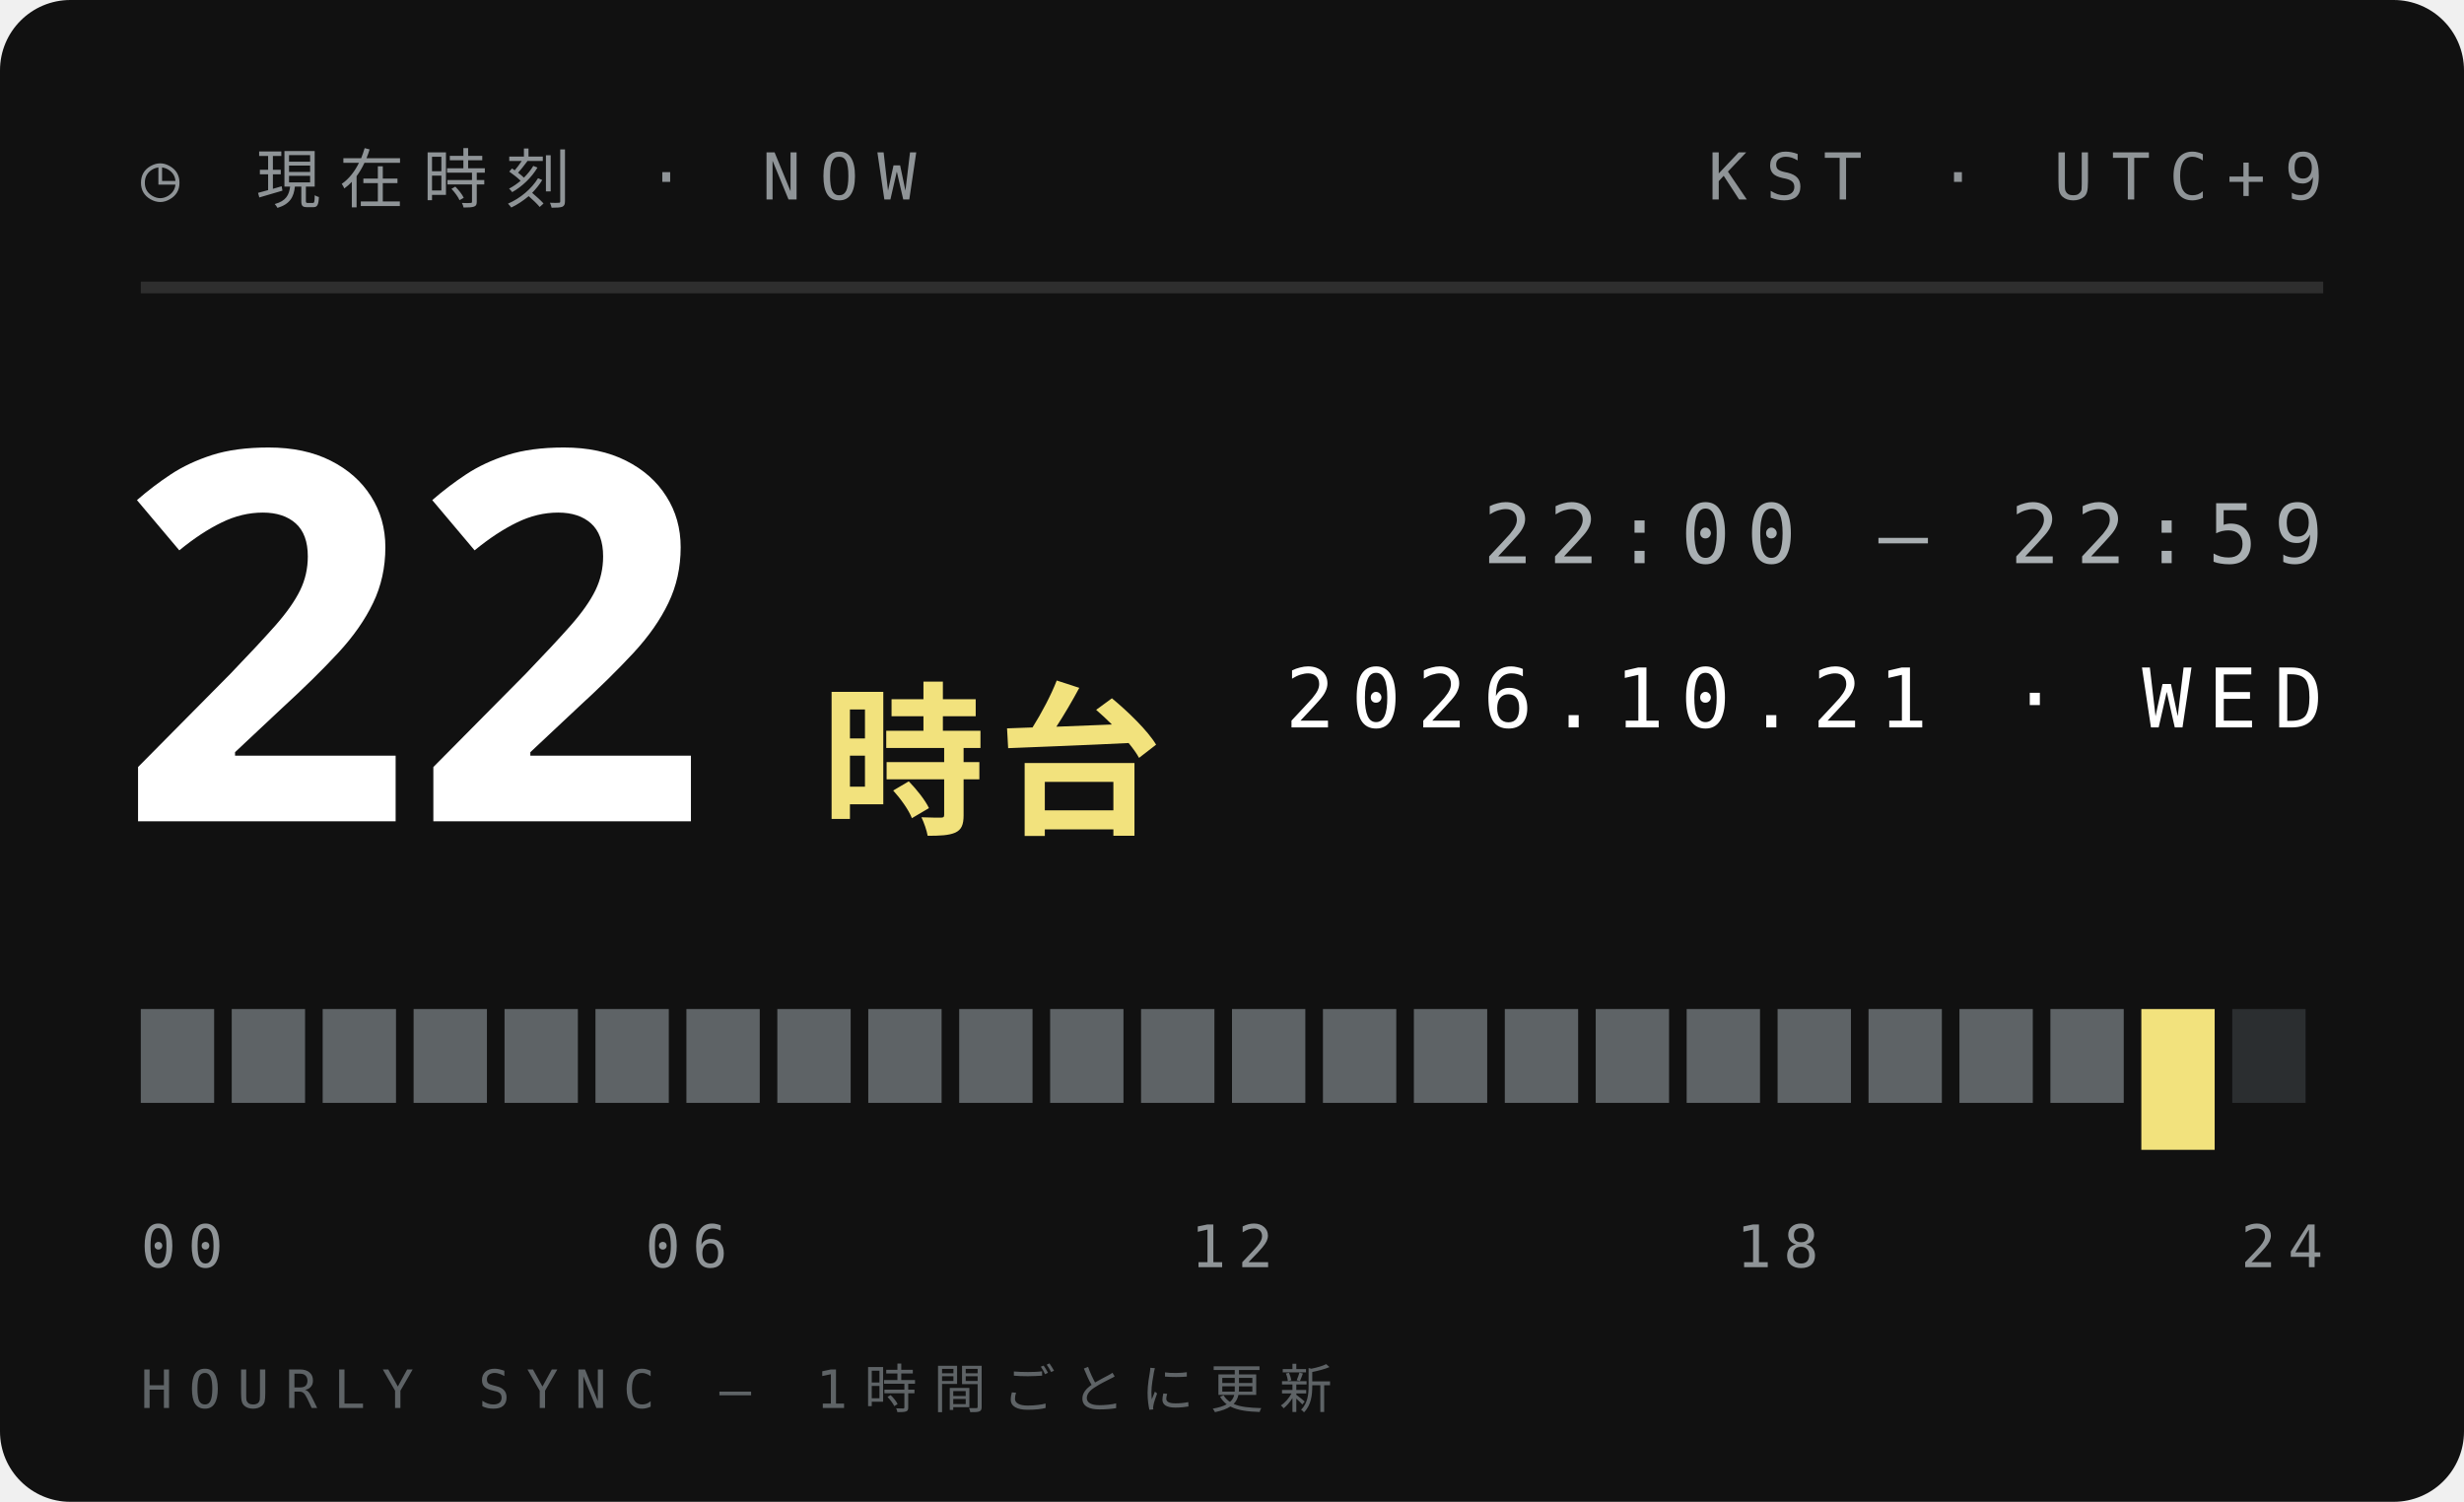
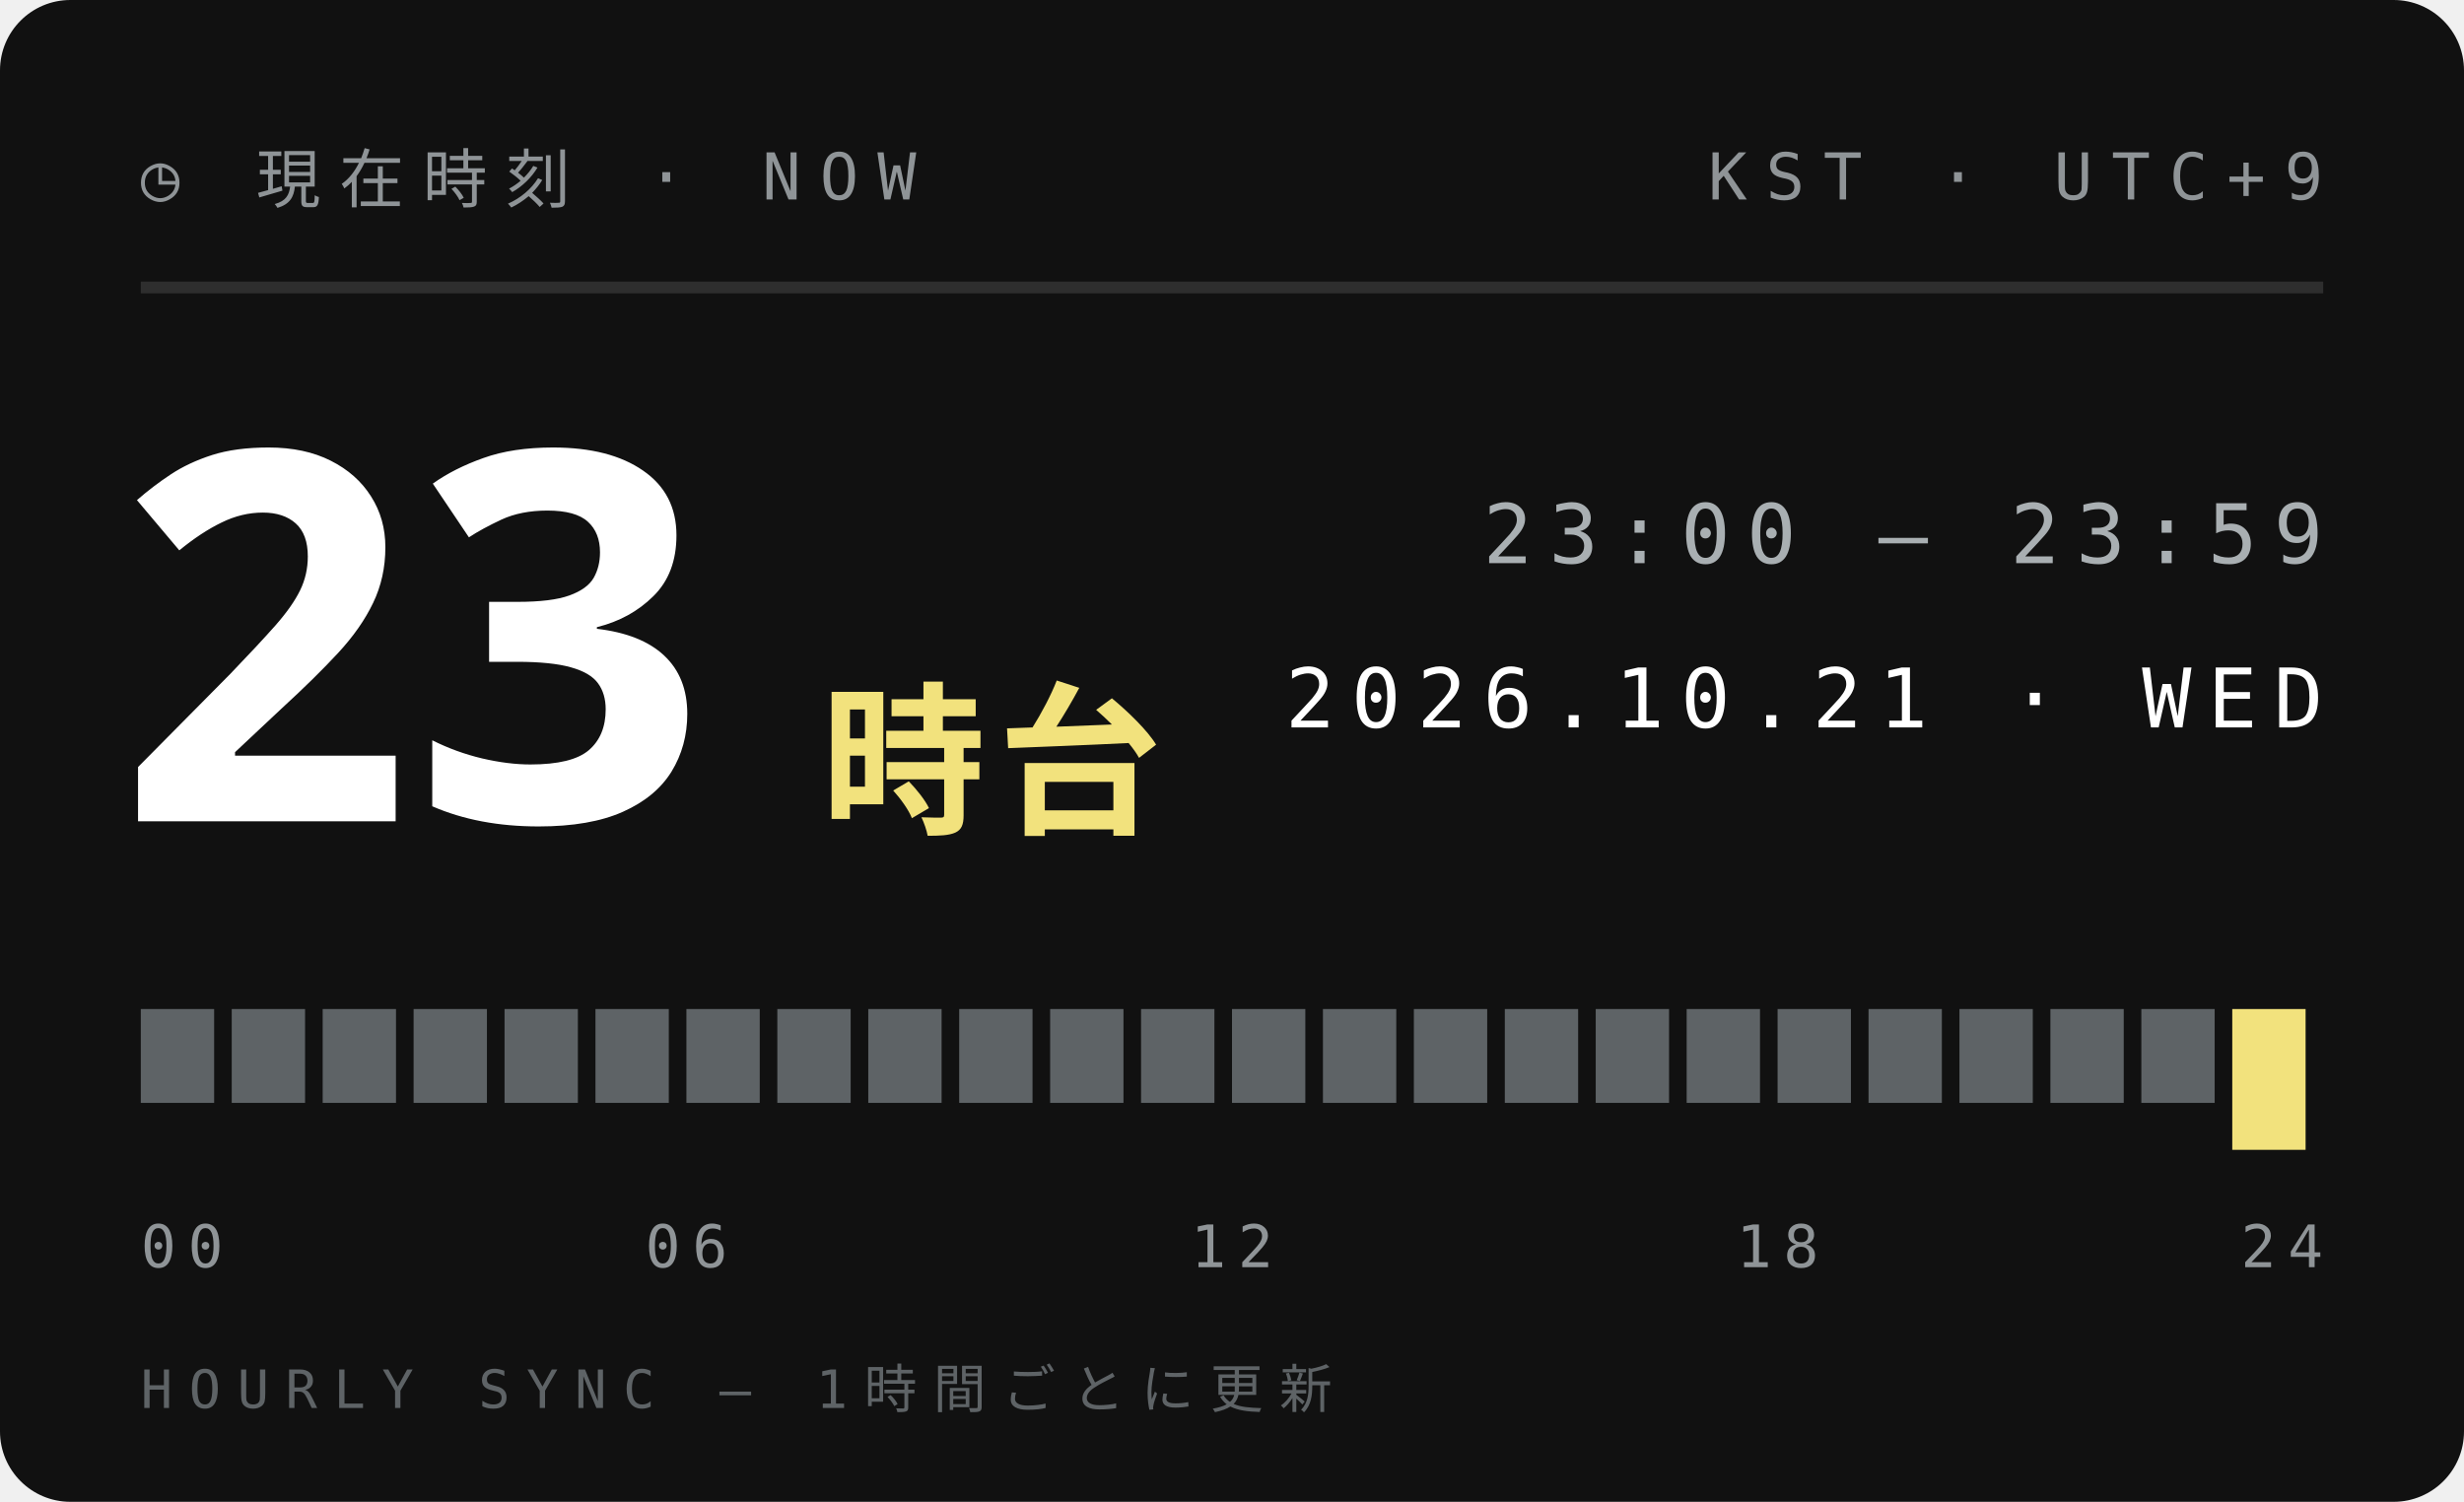
<svg xmlns="http://www.w3.org/2000/svg" width="210" height="128">
  <style>text{font:400 6.5px 'IBM Plex Mono',Menlo,monospace;letter-spacing:1.2px;fill:#5E6366}.s{font-size:5.5px}.v{font-weight:600;font-size:9px;fill:#111;letter-spacing:0}.b{font:900 20px 'Arial Black',sans-serif;fill:#111;letter-spacing:0}.j{font:800 11px 'Hiragino Sans','Noto Sans JP',sans-serif;fill:#111;letter-spacing:2px}</style>
  <rect width="210" height="128" rx="6" fill="#111" />
  <text x="12" y="17" style="font-size:5.5px;letter-spacing:1.6px;fill:#8F9497">◷ 現在時刻 · NOW</text>
  <text x="198" y="17" text-anchor="end" style="font-size:5.5px;letter-spacing:1.6px;fill:#8F9497">KST · UTC+9</text>
  <path d="M12 24.5H198" stroke="#ffffff1f" />
-   <text class="b" x="10" y="70" style="font-size:44px;fill:#fff">22</text>
+   <text class="b" x="10" y="70" style="font-size:44px;fill:#fff">23</text>
  <text class="j" x="70" y="70" style="font-size:14px;letter-spacing:1px;fill:#F2E27D">時台</text>
-   <text x="198" y="48" text-anchor="end" style="font-size:7px;letter-spacing:1.4px;fill:#A9AFB2">22:00 — 22:59</text>
+   <text x="198" y="48" text-anchor="end" style="font-size:7px;letter-spacing:1.4px;fill:#A9AFB2">23:00 — 23:59</text>
  <text x="198" y="62" text-anchor="end" style="font-size:7px;letter-spacing:1.4px;fill:#fff">2026.10.21 · WED</text>
  <rect x="12.00" y="86" width="6.25" height="8" fill="#5E6366" />
  <rect x="19.75" y="86" width="6.25" height="8" fill="#5E6366" />
  <rect x="27.50" y="86" width="6.25" height="8" fill="#5E6366" />
  <rect x="35.25" y="86" width="6.25" height="8" fill="#5E6366" />
  <rect x="43.00" y="86" width="6.25" height="8" fill="#5E6366" />
  <rect x="50.75" y="86" width="6.25" height="8" fill="#5E6366" />
  <rect x="58.50" y="86" width="6.25" height="8" fill="#5E6366" />
  <rect x="66.25" y="86" width="6.25" height="8" fill="#5E6366" />
  <rect x="74.00" y="86" width="6.25" height="8" fill="#5E6366" />
  <rect x="81.75" y="86" width="6.25" height="8" fill="#5E6366" />
  <rect x="89.50" y="86" width="6.25" height="8" fill="#5E6366" />
  <rect x="97.25" y="86" width="6.25" height="8" fill="#5E6366" />
  <rect x="105.00" y="86" width="6.25" height="8" fill="#5E6366" />
  <rect x="112.75" y="86" width="6.25" height="8" fill="#5E6366" />
  <rect x="120.50" y="86" width="6.25" height="8" fill="#5E6366" />
  <rect x="128.25" y="86" width="6.25" height="8" fill="#5E6366" />
  <rect x="136.00" y="86" width="6.25" height="8" fill="#5E6366" />
  <rect x="143.75" y="86" width="6.25" height="8" fill="#5E6366" />
  <rect x="151.50" y="86" width="6.25" height="8" fill="#5E6366" />
  <rect x="159.25" y="86" width="6.25" height="8" fill="#5E6366" />
  <rect x="167.00" y="86" width="6.25" height="8" fill="#5E6366" />
  <rect x="174.75" y="86" width="6.25" height="8" fill="#5E6366" />
-   <rect x="182.50" y="86" width="6.25" height="12" fill="#F2E27D" />
-   <rect x="190.25" y="86" width="6.25" height="8" fill="#2B2E30" />
+   <rect x="182.50" y="86" width="6.25" height="8" fill="#5E6366" />
+   <rect x="190.25" y="86" width="6.25" height="12" fill="#F2E27D" />
  <text x="12.0" y="108" text-anchor="start" style="font-size:5px;letter-spacing:1px;fill:#8F9497">00</text>
  <text x="58.5" y="108" text-anchor="middle" style="font-size:5px;letter-spacing:1px;fill:#8F9497">06</text>
  <text x="105.0" y="108" text-anchor="middle" style="font-size:5px;letter-spacing:1px;fill:#8F9497">12</text>
  <text x="151.5" y="108" text-anchor="middle" style="font-size:5px;letter-spacing:1px;fill:#8F9497">18</text>
  <text x="198.0" y="108" text-anchor="end" style="font-size:5px;letter-spacing:1px;fill:#8F9497">24</text>
  <text x="12" y="120" style="font-size:4.5px;letter-spacing:1.4px;fill:#5E6366">HOURLY SYNC — 1時間ごとに更新</text>
</svg>
